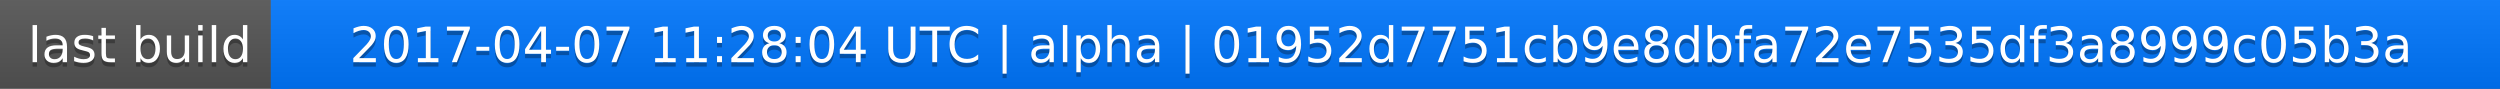
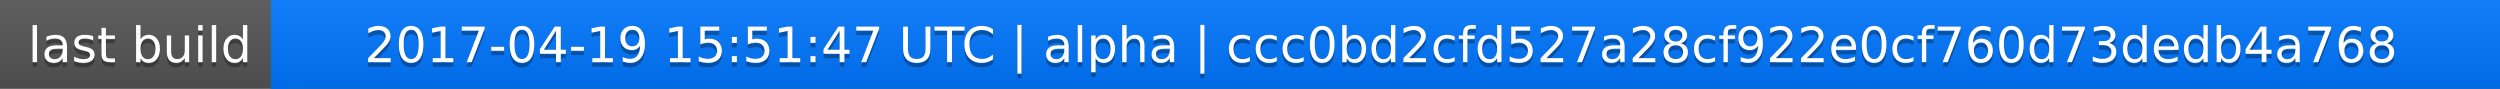
<svg xmlns="http://www.w3.org/2000/svg" width="563" height="20">
  <linearGradient id="a" x2="0" y2="100%">
    <stop offset="0" stop-color="#bbb" stop-opacity=".1" />
    <stop offset="1" stop-opacity=".1" />
  </linearGradient>
  <rect rx="0" width="563" height="20" fill="#555" />
  <rect rx="0" x="61" width="502" height="20" fill="#07f" />
  <path fill="#07f" d="M61 0h4v20h-4z" />
  <rect rx="0" width="563" height="20" fill="url(#a)" />
  <g fill="#fff" text-anchor="middle" font-family="DejaVu Sans,Verdana,Geneva,sans-serif" font-size="11">
    <text x="31.5" y="15" fill="#010101" fill-opacity=".3">last build</text>
    <text x="31.5" y="14">last build</text>
-     <text x="311" y="15" fill="#010101" fill-opacity=".3">2017-04-07 11:28:04 UTC | alpha | 01952d7751cb9e8dbfa72e7535df3a8999c05b3a</text>
-     <text x="311" y="14">2017-04-07 11:28:04 UTC | alpha | 01952d7751cb9e8dbfa72e7535df3a8999c05b3a</text>
+     <text x="311" y="15" fill="#010101" fill-opacity=".3">2017-04-19 15:51:47 UTC | alpha | ccc0bd2cfd527a28cf922e0cf760d73dedb4a768</text>
+     <text x="311" y="14">2017-04-19 15:51:47 UTC | alpha | ccc0bd2cfd527a28cf922e0cf760d73dedb4a768</text>
  </g>
</svg>
